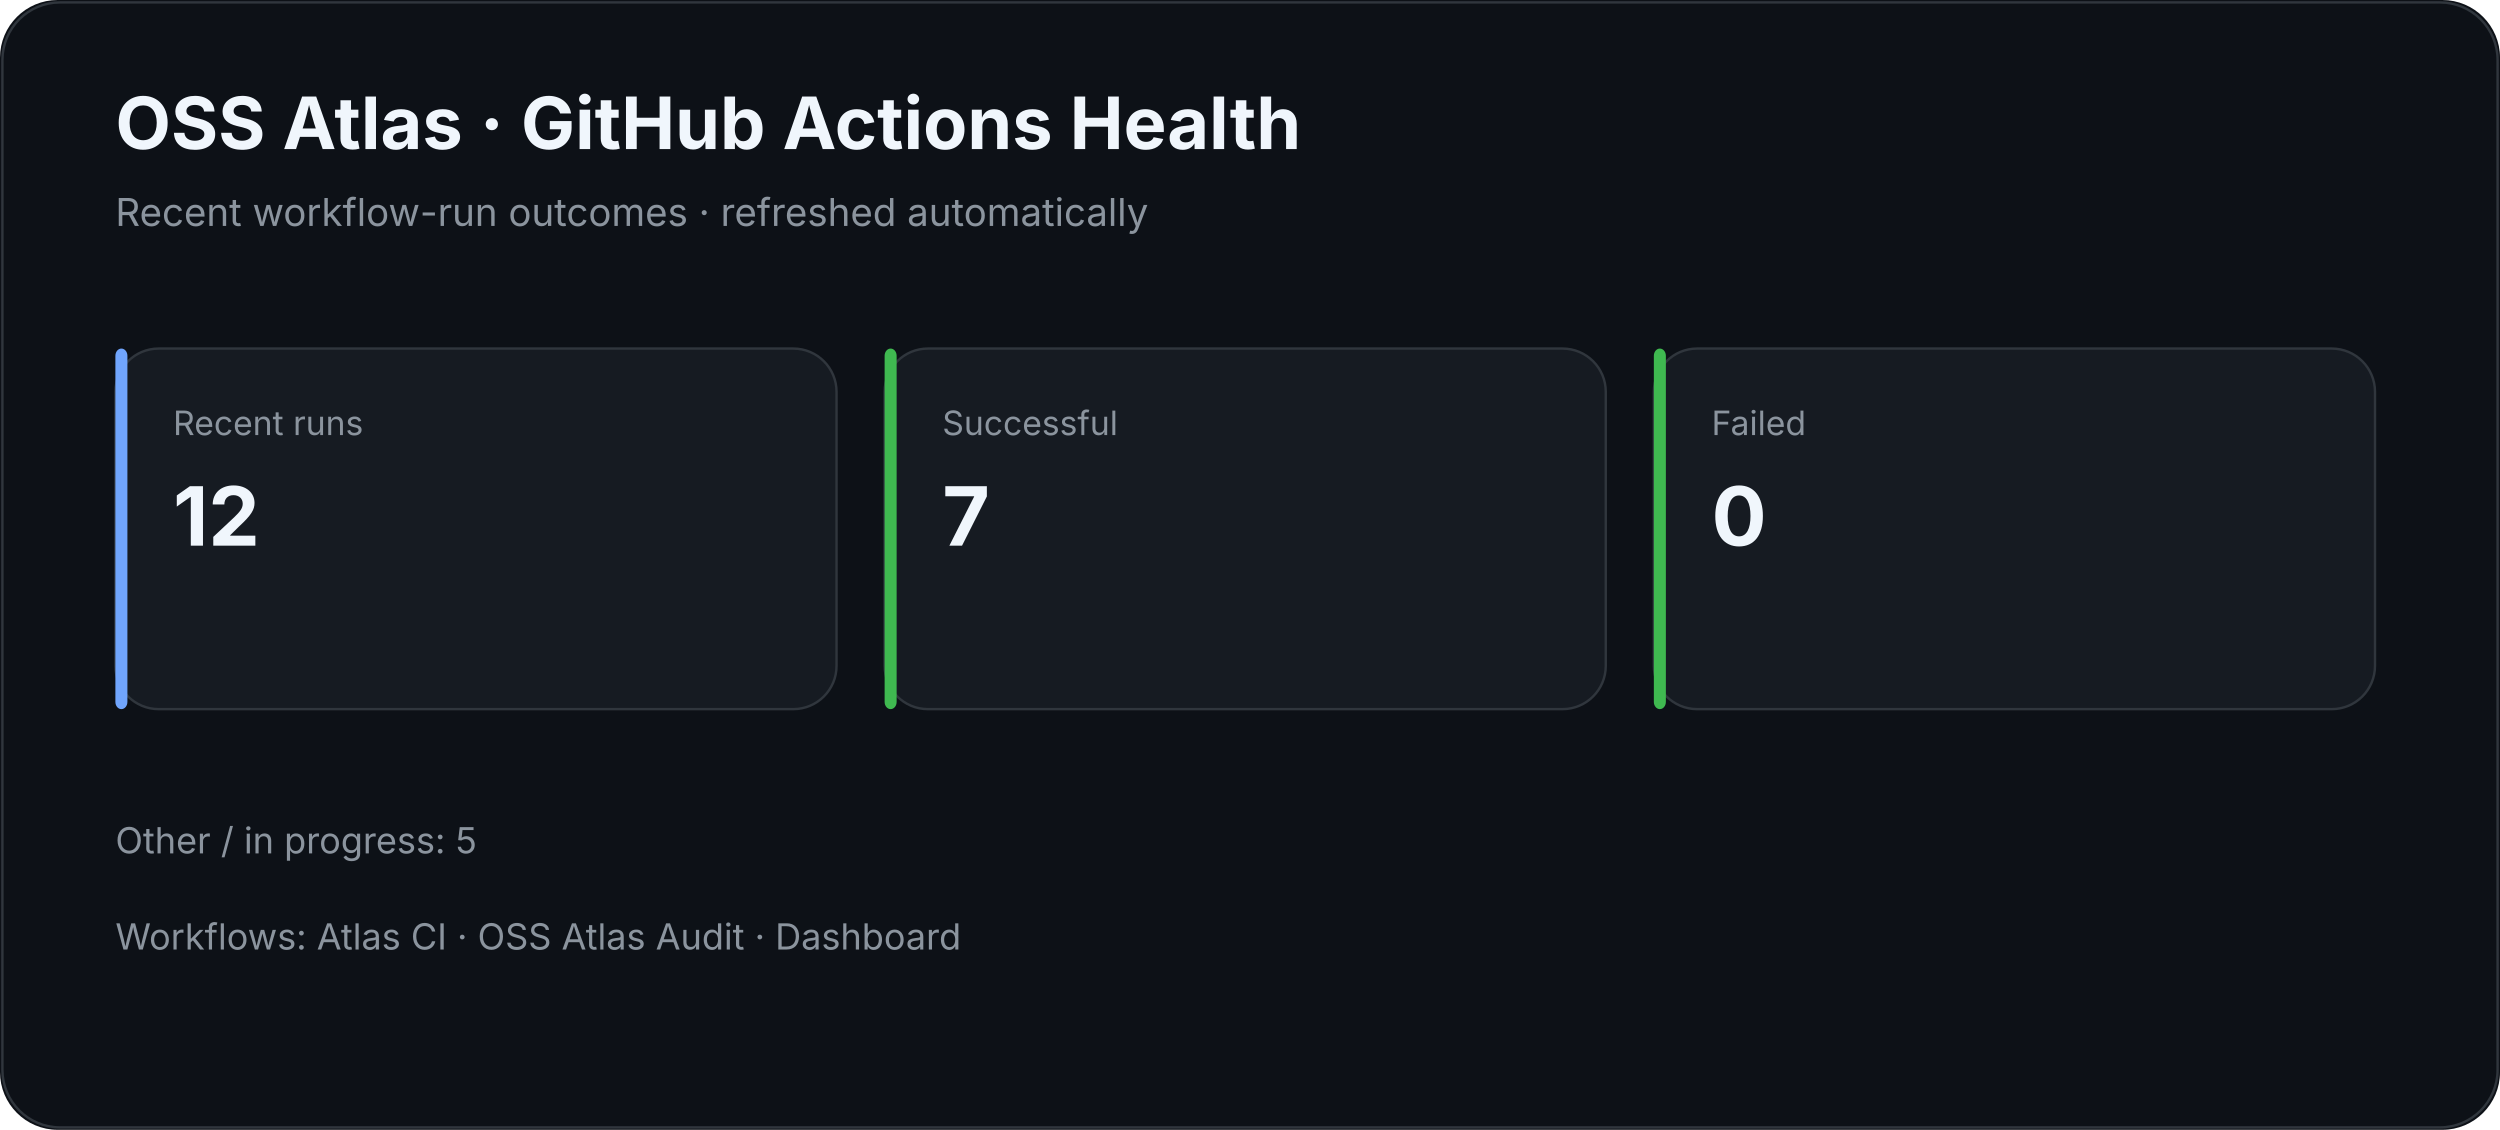
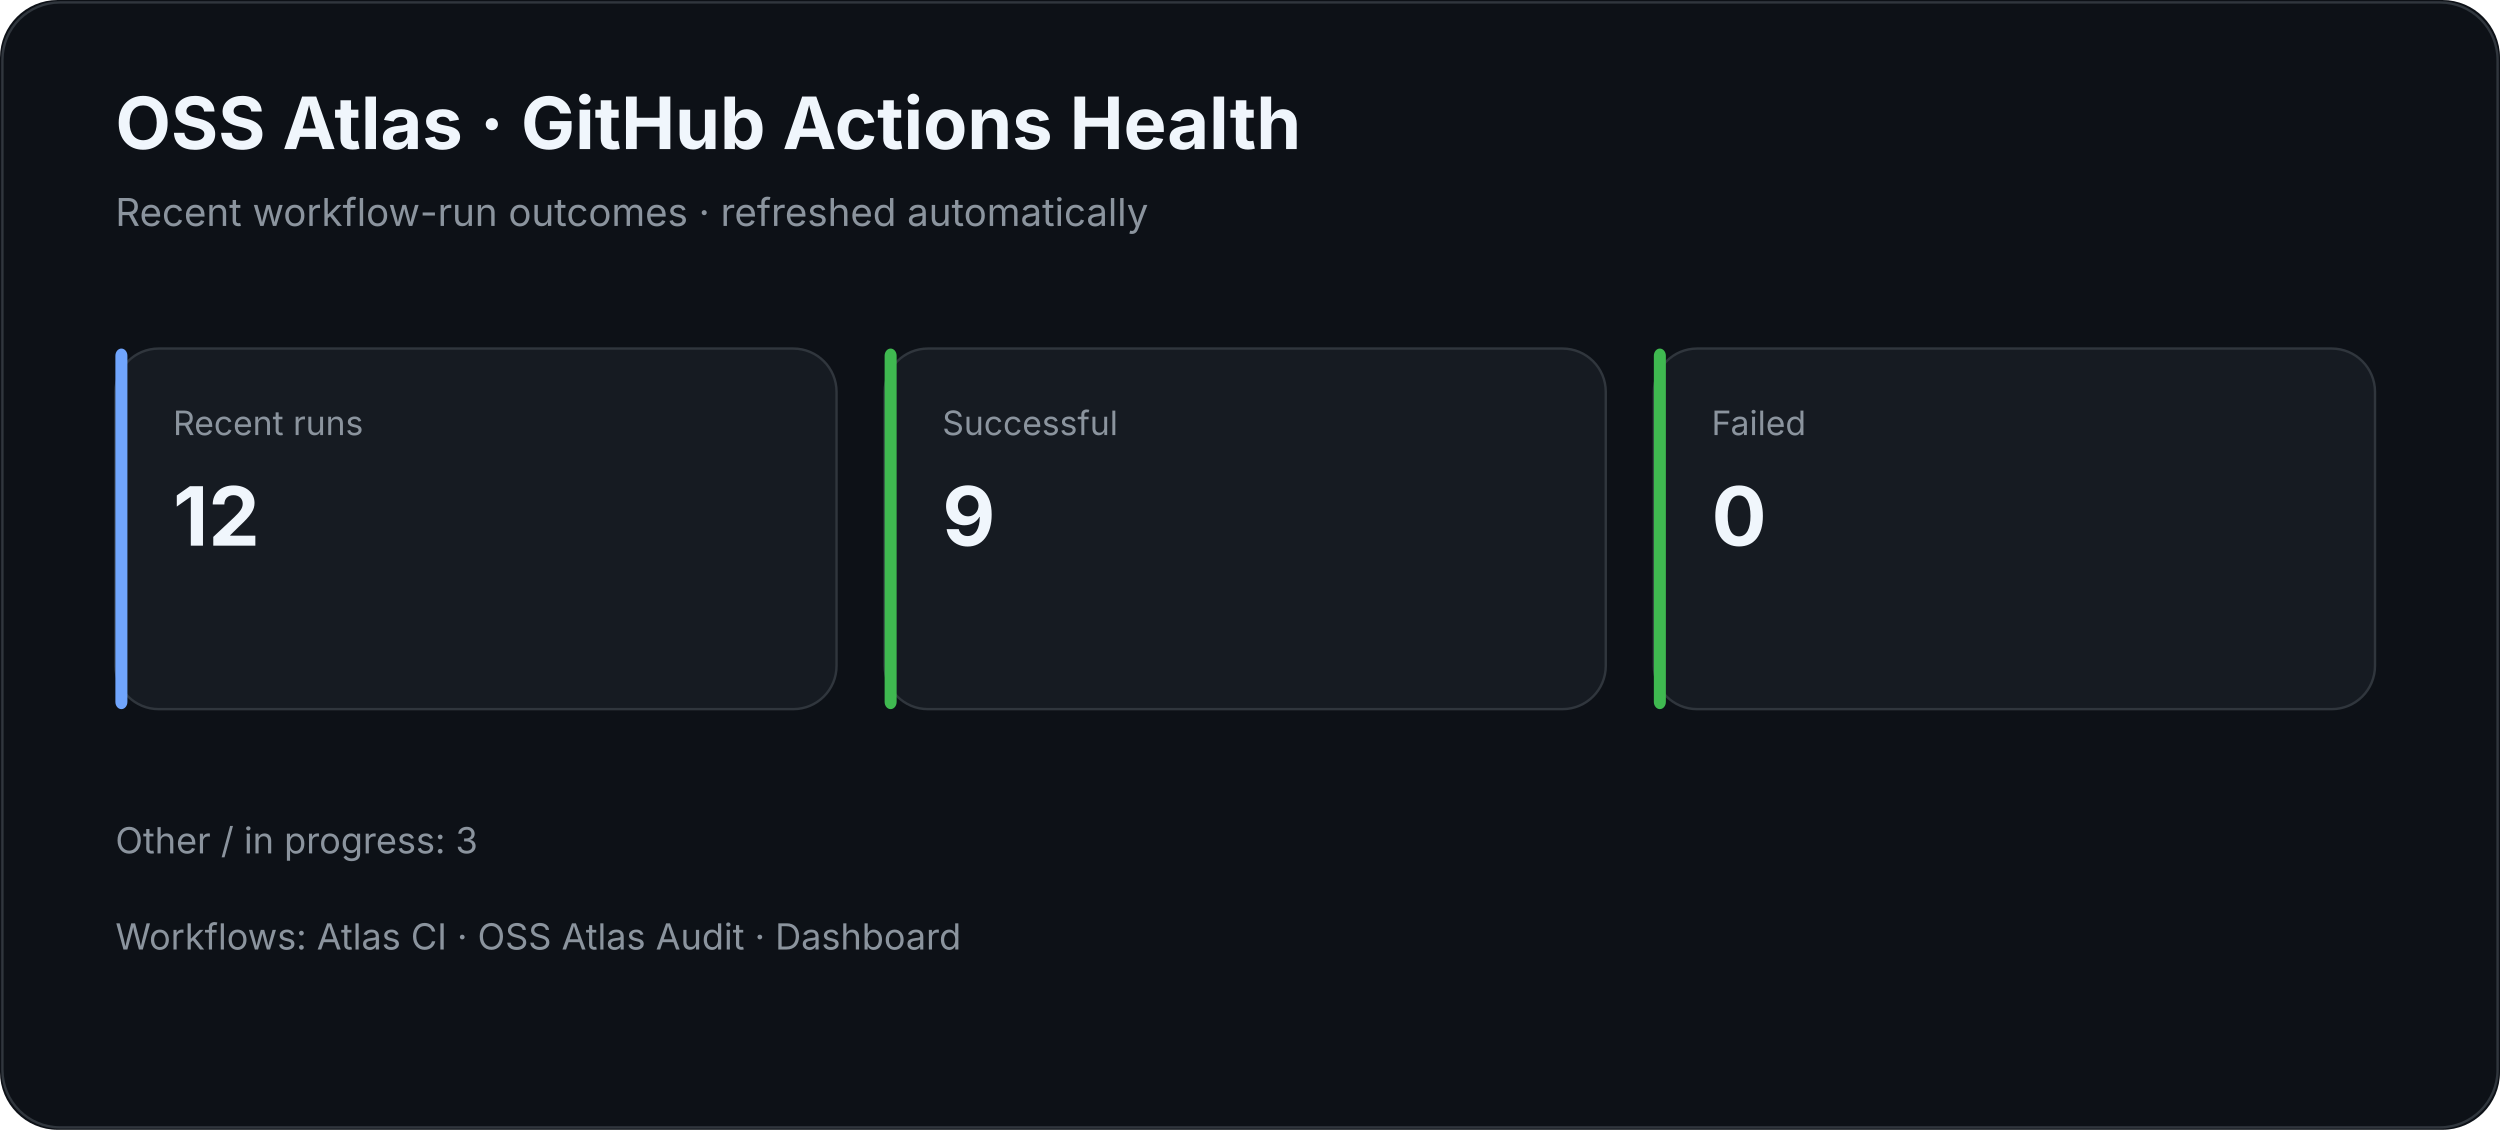
<svg xmlns="http://www.w3.org/2000/svg" width="1040" height="470" viewBox="0 0 1040 470">
  <rect width="100%" height="100%" rx="24" fill="#0d1117" />
  <rect x="1" y="1" width="1038" height="468" rx="24" fill="none" stroke="#30363d" />
  <text x="48" y="62" fill="#f0f6fc" font-family="Inter,Segoe UI,Arial,sans-serif" font-size="30" font-weight="700">OSS Atlas · GitHub Actions Health</text>
  <text x="48" y="94" fill="#8b949e" font-family="Inter,Segoe UI,Arial,sans-serif" font-size="16">Recent workflow-run outcomes · refreshed automatically</text>
  <rect x="48" y="145" width="300" height="150" rx="18" fill="#161b22" stroke="#30363d" />
  <rect x="48" y="145" width="5" height="150" rx="3" fill="#70a5fd" />
  <text x="72" y="181" fill="#8b949e" font-family="Inter,Segoe UI,Arial,sans-serif" font-size="14">Recent runs</text>
  <text x="72" y="227" fill="#f0f6fc" font-family="Inter,Segoe UI,Arial,sans-serif" font-size="34" font-weight="700">12</text>
  <rect x="368" y="145" width="300" height="150" rx="18" fill="#161b22" stroke="#30363d" />
  <rect x="368" y="145" width="5" height="150" rx="3" fill="#3fb950" />
  <text x="392" y="181" fill="#8b949e" font-family="Inter,Segoe UI,Arial,sans-serif" font-size="14">Successful</text>
-   <text x="392" y="227" fill="#f0f6fc" font-family="Inter,Segoe UI,Arial,sans-serif" font-size="34" font-weight="700">7</text>
+   <text x="392" y="227" fill="#f0f6fc" font-family="Inter,Segoe UI,Arial,sans-serif" font-size="34" font-weight="700">9</text>
  <rect x="688" y="145" width="300" height="150" rx="18" fill="#161b22" stroke="#30363d" />
  <rect x="688" y="145" width="5" height="150" rx="3" fill="#3fb950" />
  <text x="712" y="181" fill="#8b949e" font-family="Inter,Segoe UI,Arial,sans-serif" font-size="14">Failed</text>
  <text x="712" y="227" fill="#f0f6fc" font-family="Inter,Segoe UI,Arial,sans-serif" font-size="34" font-weight="700">0</text>
-   <text x="48" y="355" fill="#8b949e" font-family="Inter,Segoe UI,Arial,sans-serif" font-size="15">Other / in progress: 5</text>
+   <text x="48" y="355" fill="#8b949e" font-family="Inter,Segoe UI,Arial,sans-serif" font-size="15">Other / in progress: 3</text>
  <text x="48" y="395" fill="#8b949e" font-family="Inter,Segoe UI,Arial,sans-serif" font-size="15">Workflows: Atlas CI · OSS Atlas Audit · Dashboard</text>
</svg>
